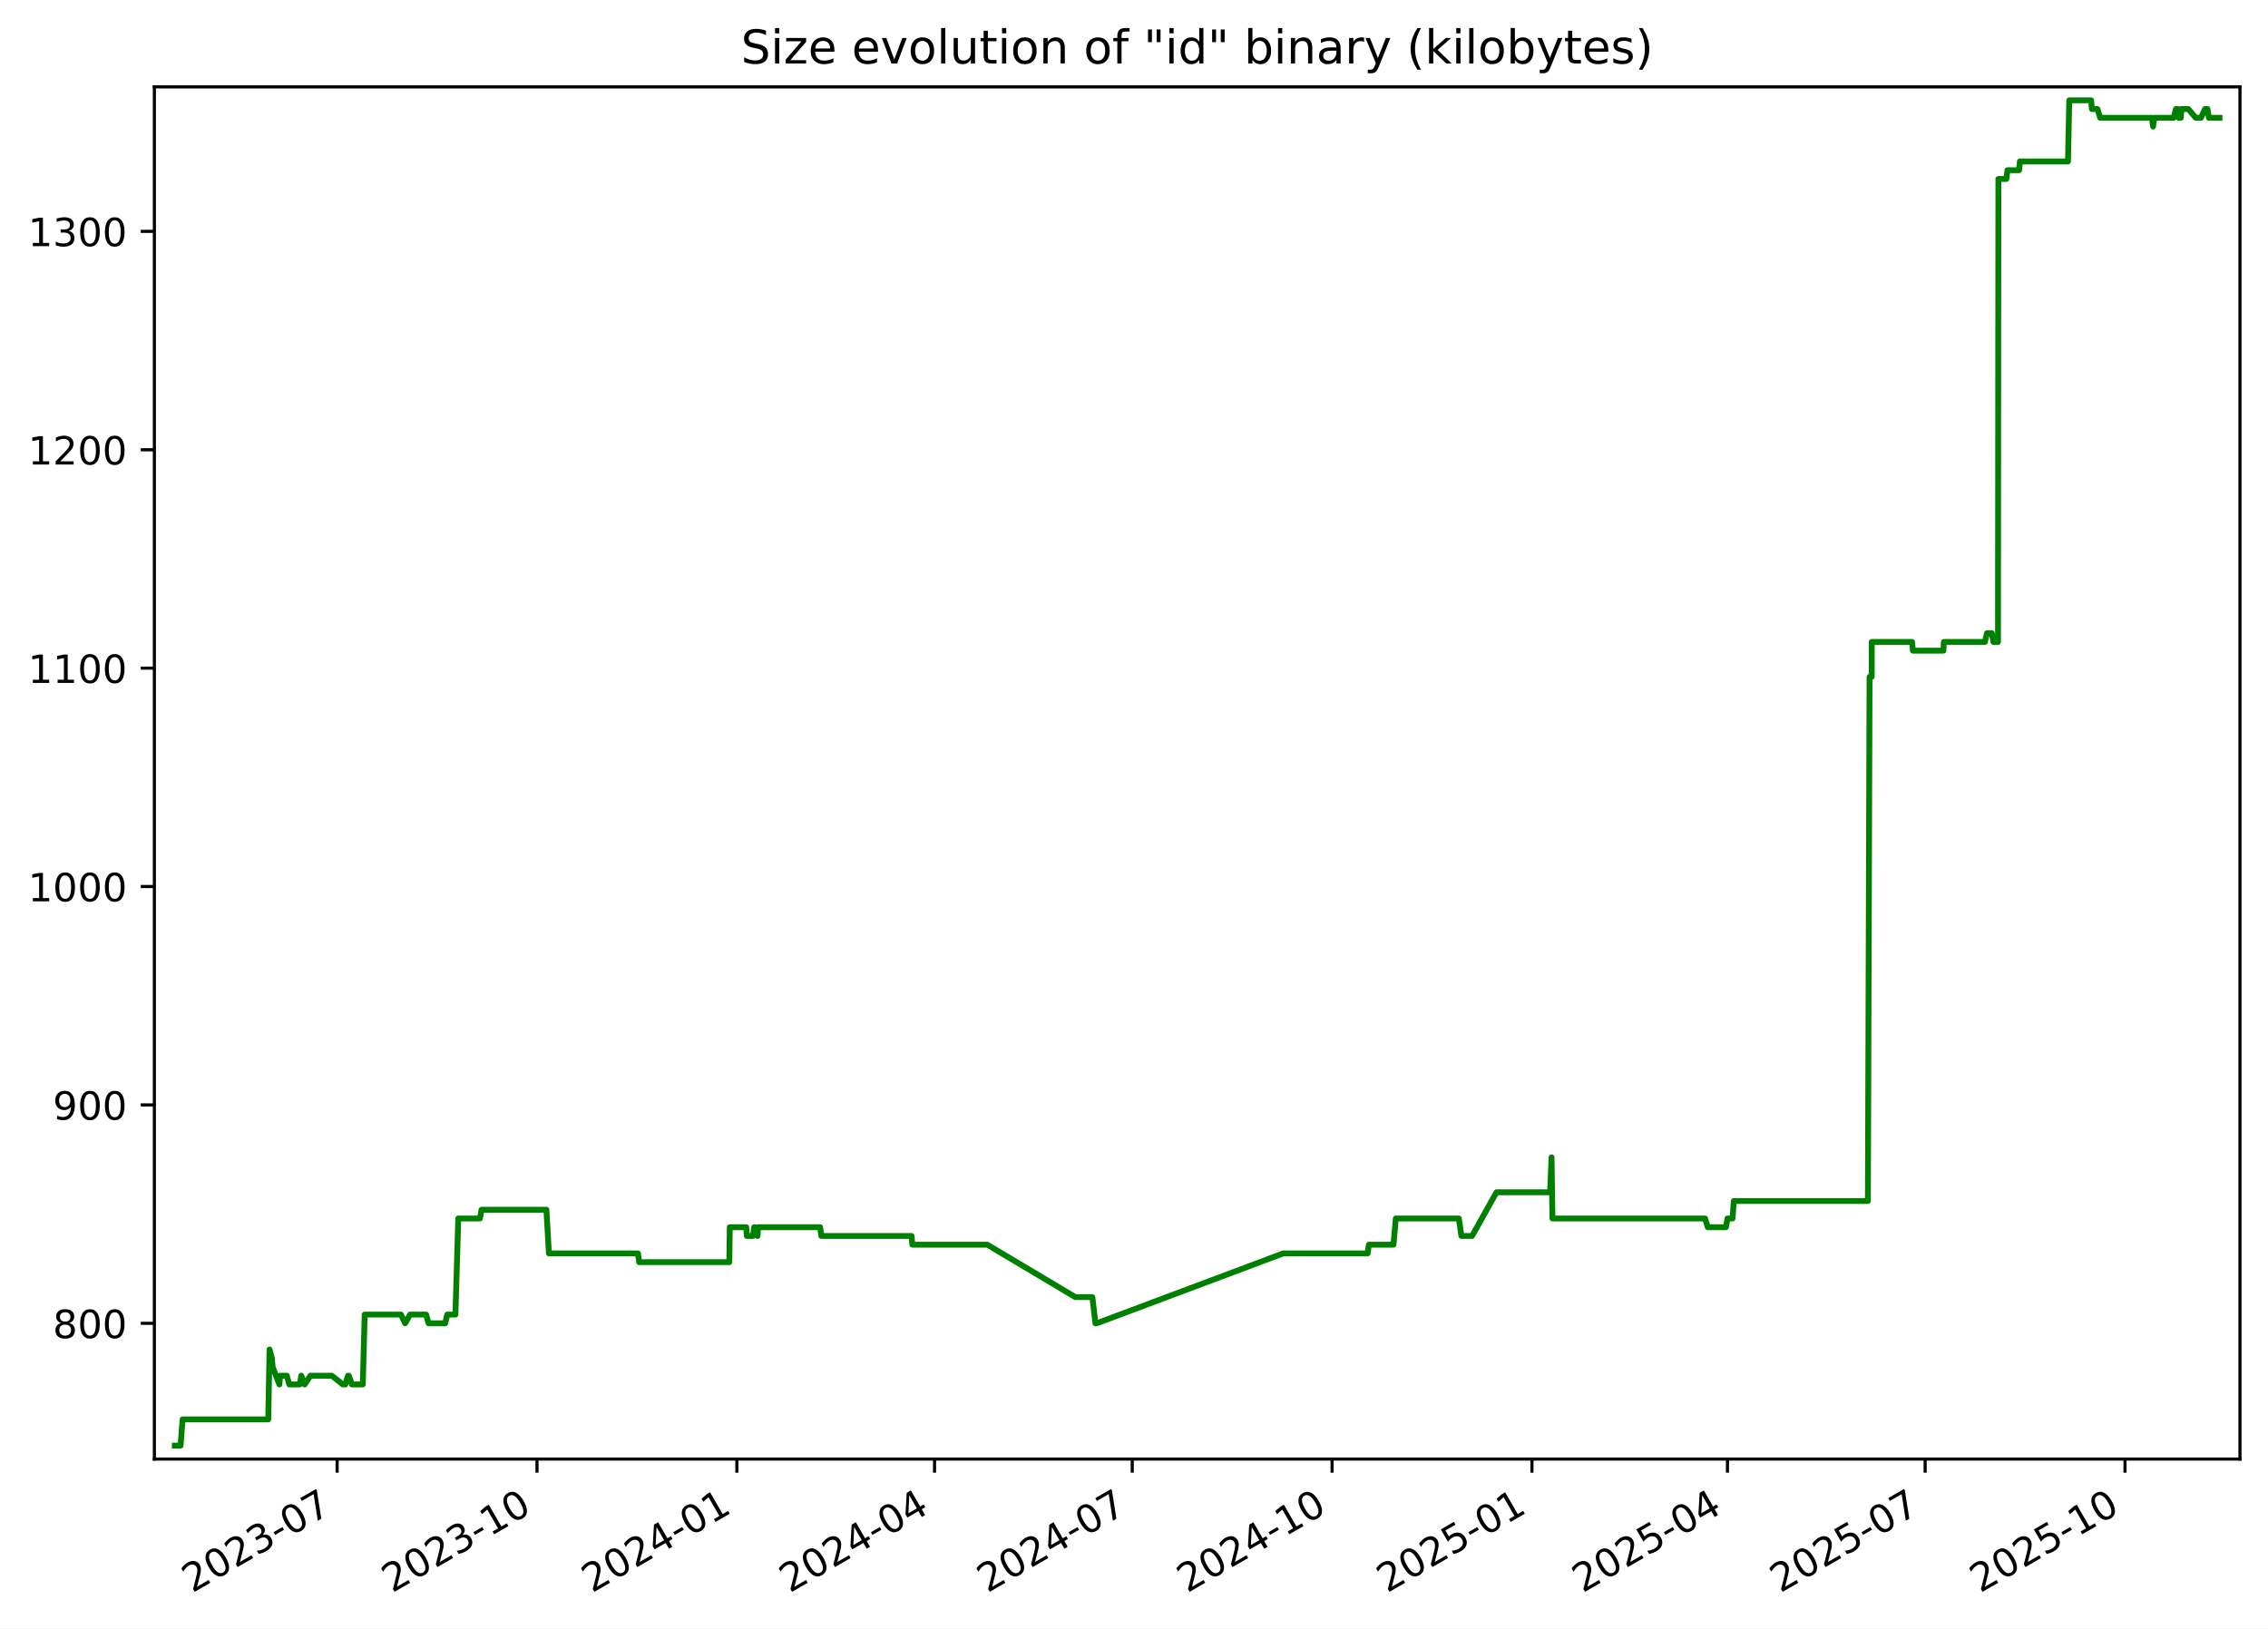
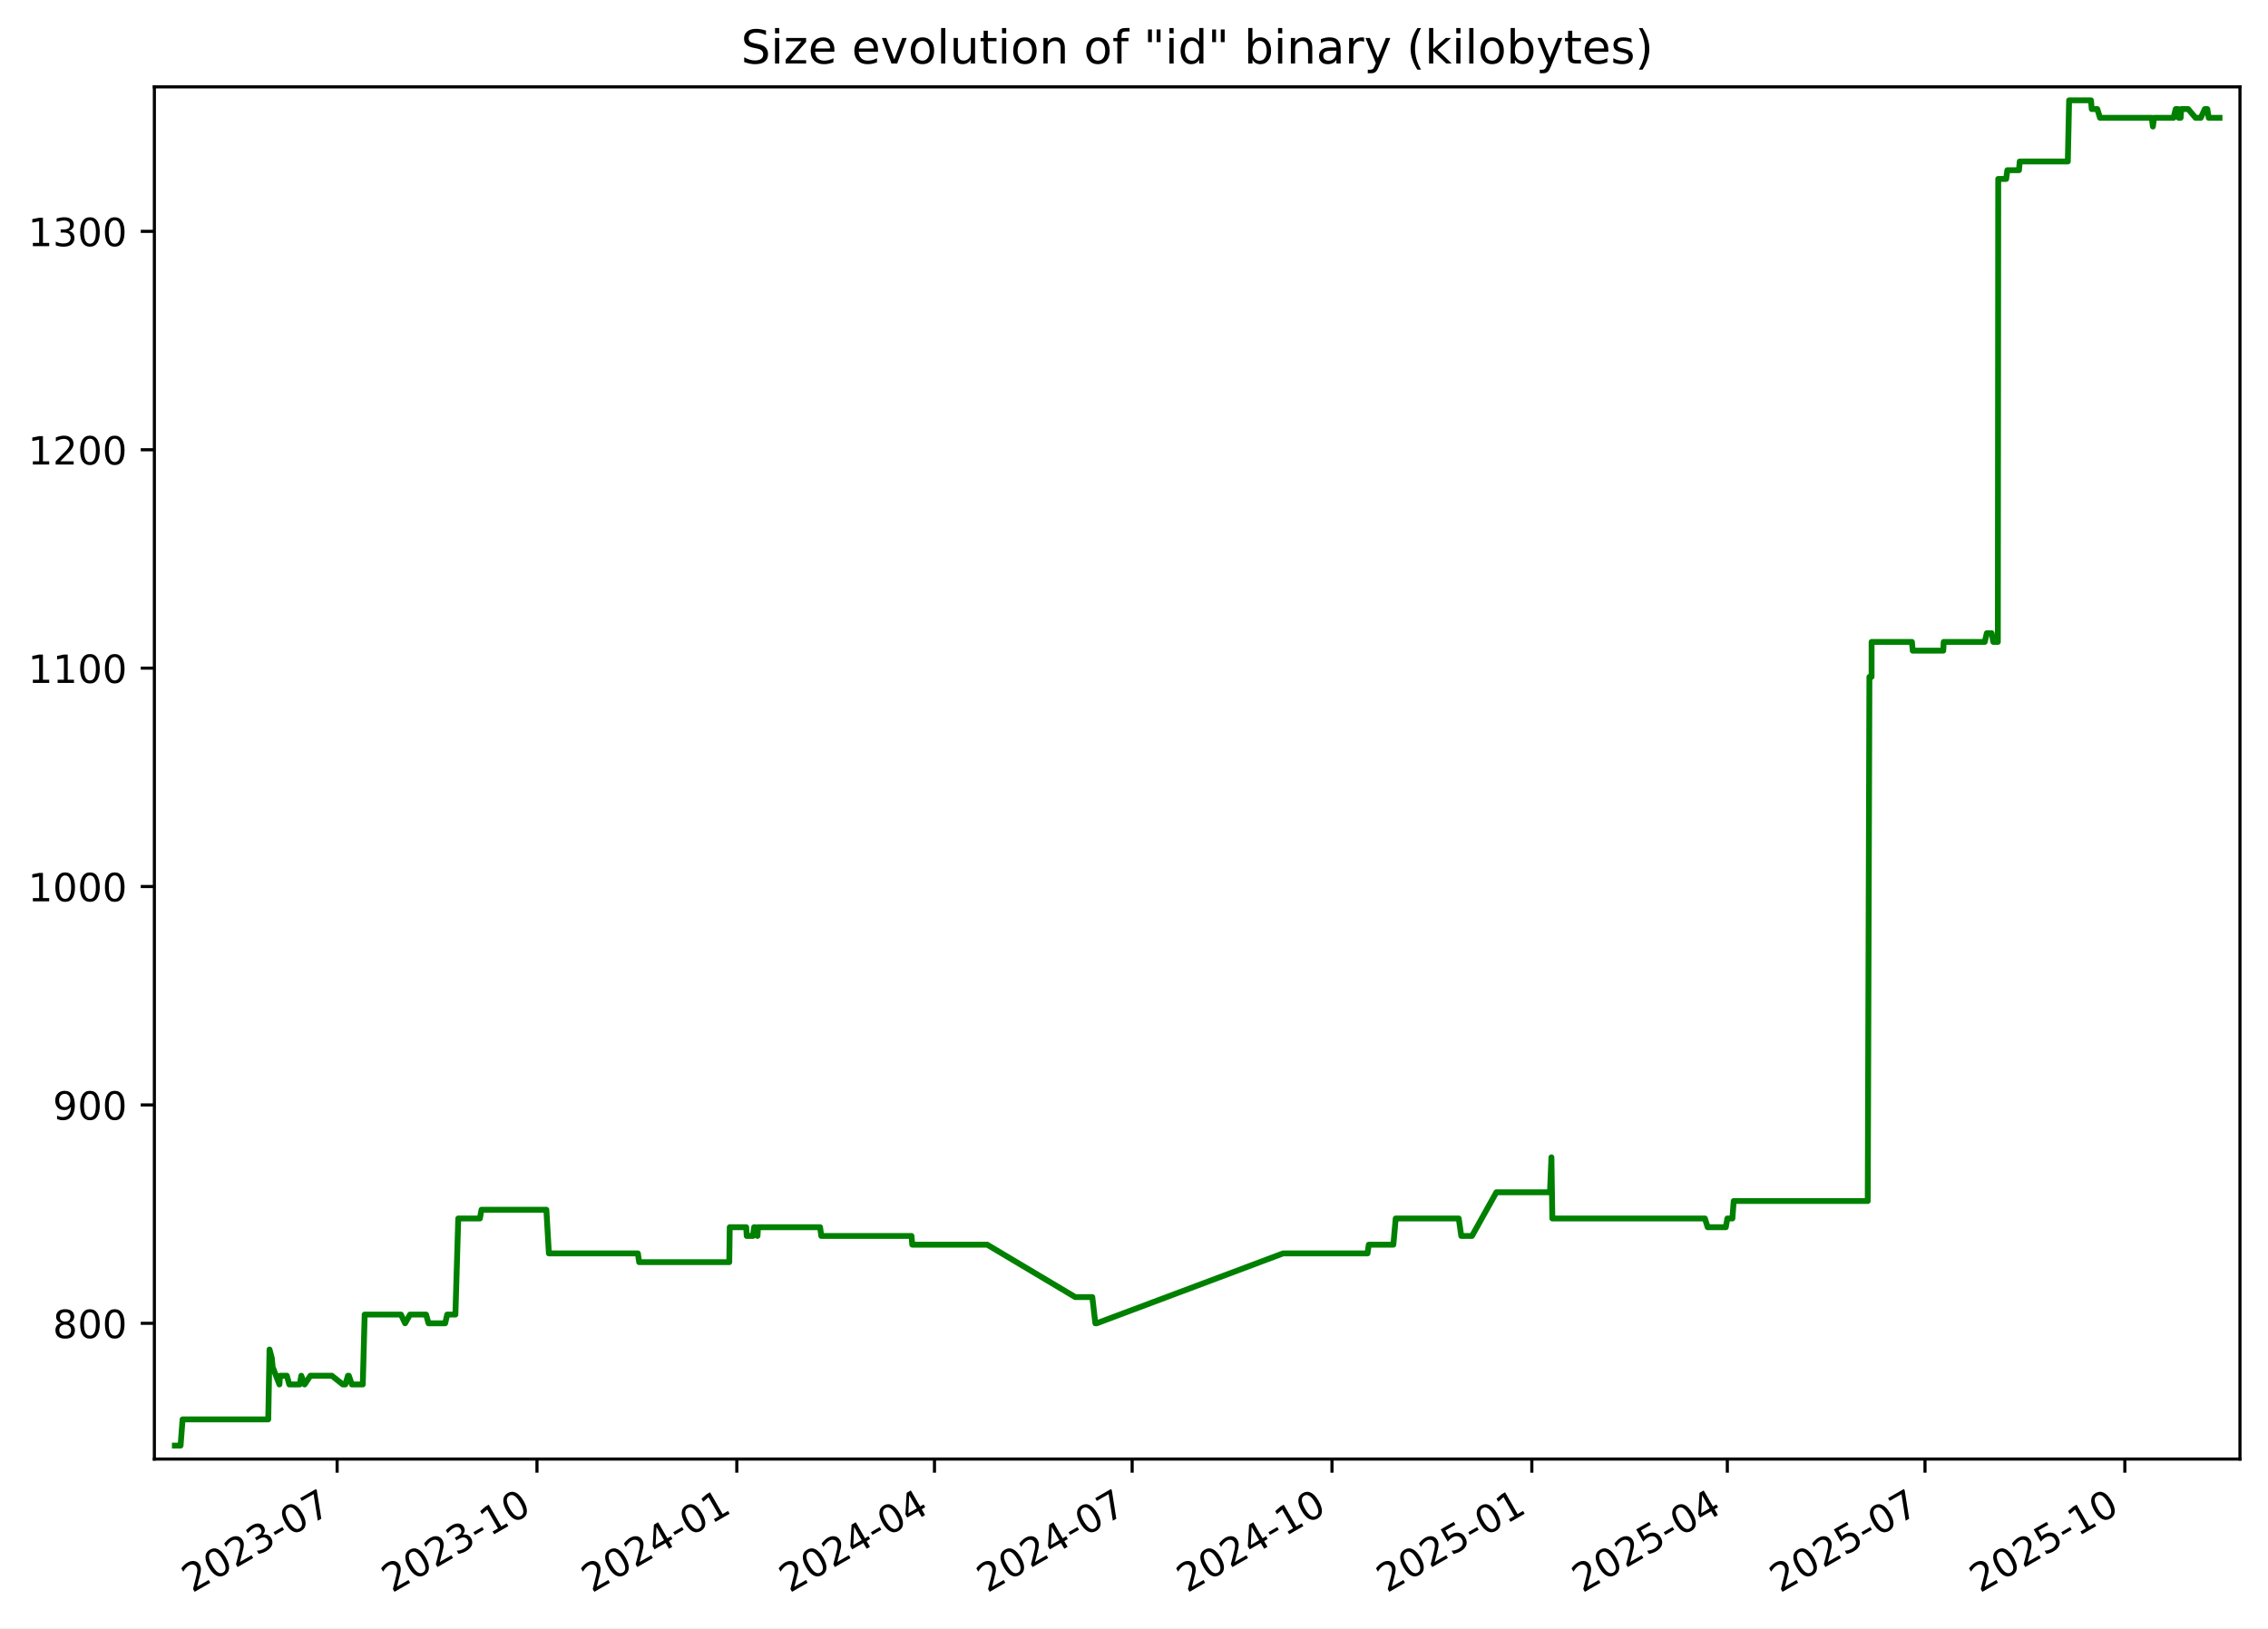
<svg xmlns="http://www.w3.org/2000/svg" xmlns:xlink="http://www.w3.org/1999/xlink" width="582.53pt" height="418.303pt" viewBox="0 0 582.53 418.303" version="1.1">
  <defs>
    <style type="text/css">*{stroke-linejoin: round; stroke-linecap: butt}</style>
  </defs>
  <g id="figure_1">
    <g id="patch_1">
      <path d="M -0 418.303  L 582.53 418.303  L 582.53 0  L -0 0  z " style="fill: #ffffff" />
    </g>
    <g id="axes_1">
      <g id="patch_2">
        <path d="M 39.65 374.83  L 575.33 374.83  L 575.33 22.318  L 39.65 22.318  z " style="fill: #ffffff" />
      </g>
      <g id="matplotlib.axis_1">
        <g id="xtick_1">
          <g id="line2d_1">
            <defs>
-               <path id="mf186a5ca4c" d="M 0 0  L 0 3.5  " style="stroke: #000000; stroke-width: 0.8" />
+               <path id="m47774221d6" d="M 0 0  L 0 3.5  " style="stroke: #000000; stroke-width: 0.8" />
            </defs>
            <g>
-               <use xlink:href="#mf186a5ca4c" x="86.593" y="374.83" style="stroke: #000000; stroke-width: 0.8" />
+               <use xlink:href="#m47774221d6" x="86.59" y="374.83" style="stroke: #000000; stroke-width: 0.8" />
            </g>
          </g>
          <g id="text_1">
-             <g transform="translate(49.36863 409.302) rotate(-30) scale(0.1 -0.1)">
+             <g transform="translate(49.36508 409.302) rotate(-30) scale(0.1 -0.1)">
              <defs>
                <path id="DejaVuSans-32" d="M 1228 531  L 3431 531  L 3431 0  L 469 0  L 469 531  Q 828 903 1448 1529  Q 2069 2156 2228 2338  Q 2531 2678 2651 2914  Q 2772 3150 2772 3378  Q 2772 3750 2511 3984  Q 2250 4219 1831 4219  Q 1534 4219 1204 4116  Q 875 4013 500 3803  L 500 4441  Q 881 4594 1212 4672  Q 1544 4750 1819 4750  Q 2544 4750 2975 4387  Q 3406 4025 3406 3419  Q 3406 3131 3298 2873  Q 3191 2616 2906 2266  Q 2828 2175 2409 1742  Q 1991 1309 1228 531  z " transform="scale(0.015625)" />
                <path id="DejaVuSans-30" d="M 2034 4250  Q 1547 4250 1301 3770  Q 1056 3291 1056 2328  Q 1056 1369 1301 889  Q 1547 409 2034 409  Q 2525 409 2770 889  Q 3016 1369 3016 2328  Q 3016 3291 2770 3770  Q 2525 4250 2034 4250  z M 2034 4750  Q 2819 4750 3233 4129  Q 3647 3509 3647 2328  Q 3647 1150 3233 529  Q 2819 -91 2034 -91  Q 1250 -91 836 529  Q 422 1150 422 2328  Q 422 3509 836 4129  Q 1250 4750 2034 4750  z " transform="scale(0.015625)" />
                <path id="DejaVuSans-33" d="M 2597 2516  Q 3050 2419 3304 2112  Q 3559 1806 3559 1356  Q 3559 666 3084 287  Q 2609 -91 1734 -91  Q 1441 -91 1130 -33  Q 819 25 488 141  L 488 750  Q 750 597 1062 519  Q 1375 441 1716 441  Q 2309 441 2620 675  Q 2931 909 2931 1356  Q 2931 1769 2642 2001  Q 2353 2234 1838 2234  L 1294 2234  L 1294 2753  L 1863 2753  Q 2328 2753 2575 2939  Q 2822 3125 2822 3475  Q 2822 3834 2567 4026  Q 2313 4219 1838 4219  Q 1578 4219 1281 4162  Q 984 4106 628 3988  L 628 4550  Q 988 4650 1302 4700  Q 1616 4750 1894 4750  Q 2613 4750 3031 4423  Q 3450 4097 3450 3541  Q 3450 3153 3228 2886  Q 3006 2619 2597 2516  z " transform="scale(0.015625)" />
                <path id="DejaVuSans-2d" d="M 313 2009  L 1997 2009  L 1997 1497  L 313 1497  L 313 2009  z " transform="scale(0.015625)" />
                <path id="DejaVuSans-37" d="M 525 4666  L 3525 4666  L 3525 4397  L 1831 0  L 1172 0  L 2766 4134  L 525 4134  L 525 4666  z " transform="scale(0.015625)" />
              </defs>
              <use xlink:href="#DejaVuSans-32" />
              <use xlink:href="#DejaVuSans-30" x="63.623" />
              <use xlink:href="#DejaVuSans-32" x="127.246" />
              <use xlink:href="#DejaVuSans-33" x="190.869" />
              <use xlink:href="#DejaVuSans-2d" x="254.492" />
              <use xlink:href="#DejaVuSans-30" x="290.576" />
              <use xlink:href="#DejaVuSans-37" x="354.199" />
            </g>
          </g>
        </g>
        <g id="xtick_2">
          <g id="line2d_2">
            <g>
-               <use xlink:href="#mf186a5ca4c" x="137.927" y="374.83" style="stroke: #000000; stroke-width: 0.8" />
+               <use xlink:href="#m47774221d6" x="137.919" y="374.83" style="stroke: #000000; stroke-width: 0.8" />
            </g>
          </g>
          <g id="text_2">
-             <g transform="translate(100.7017 409.302) rotate(-30) scale(0.1 -0.1)">
+             <g transform="translate(100.6938 409.302) rotate(-30) scale(0.1 -0.1)">
              <defs>
                <path id="DejaVuSans-31" d="M 794 531  L 1825 531  L 1825 4091  L 703 3866  L 703 4441  L 1819 4666  L 2450 4666  L 2450 531  L 3481 531  L 3481 0  L 794 0  L 794 531  z " transform="scale(0.015625)" />
              </defs>
              <use xlink:href="#DejaVuSans-32" />
              <use xlink:href="#DejaVuSans-30" x="63.623" />
              <use xlink:href="#DejaVuSans-32" x="127.246" />
              <use xlink:href="#DejaVuSans-33" x="190.869" />
              <use xlink:href="#DejaVuSans-2d" x="254.492" />
              <use xlink:href="#DejaVuSans-31" x="290.576" />
              <use xlink:href="#DejaVuSans-30" x="354.199" />
            </g>
          </g>
        </g>
        <g id="xtick_3">
          <g id="line2d_3">
            <g>
-               <use xlink:href="#mf186a5ca4c" x="189.26" y="374.83" style="stroke: #000000; stroke-width: 0.8" />
+               <use xlink:href="#m47774221d6" x="189.247" y="374.83" style="stroke: #000000; stroke-width: 0.8" />
            </g>
          </g>
          <g id="text_3">
-             <g transform="translate(152.0347 409.302) rotate(-30) scale(0.1 -0.1)">
+             <g transform="translate(152.0224 409.302) rotate(-30) scale(0.1 -0.1)">
              <defs>
                <path id="DejaVuSans-34" d="M 2419 4116  L 825 1625  L 2419 1625  L 2419 4116  z M 2253 4666  L 3047 4666  L 3047 1625  L 3713 1625  L 3713 1100  L 3047 1100  L 3047 0  L 2419 0  L 2419 1100  L 313 1100  L 313 1709  L 2253 4666  z " transform="scale(0.015625)" />
              </defs>
              <use xlink:href="#DejaVuSans-32" />
              <use xlink:href="#DejaVuSans-30" x="63.623" />
              <use xlink:href="#DejaVuSans-32" x="127.246" />
              <use xlink:href="#DejaVuSans-34" x="190.869" />
              <use xlink:href="#DejaVuSans-2d" x="254.492" />
              <use xlink:href="#DejaVuSans-30" x="290.576" />
              <use xlink:href="#DejaVuSans-31" x="354.199" />
            </g>
          </g>
        </g>
        <g id="xtick_4">
          <g id="line2d_4">
            <g>
-               <use xlink:href="#mf186a5ca4c" x="240.035" y="374.83" style="stroke: #000000; stroke-width: 0.8" />
+               <use xlink:href="#m47774221d6" x="240.018" y="374.83" style="stroke: #000000; stroke-width: 0.8" />
            </g>
          </g>
          <g id="text_4">
-             <g transform="translate(202.8098 409.302) rotate(-30) scale(0.1 -0.1)">
+             <g transform="translate(202.7932 409.302) rotate(-30) scale(0.1 -0.1)">
              <use xlink:href="#DejaVuSans-32" />
              <use xlink:href="#DejaVuSans-30" x="63.623" />
              <use xlink:href="#DejaVuSans-32" x="127.246" />
              <use xlink:href="#DejaVuSans-34" x="190.869" />
              <use xlink:href="#DejaVuSans-2d" x="254.492" />
              <use xlink:href="#DejaVuSans-30" x="290.576" />
              <use xlink:href="#DejaVuSans-34" x="354.199" />
            </g>
          </g>
        </g>
        <g id="xtick_5">
          <g id="line2d_5">
            <g>
-               <use xlink:href="#mf186a5ca4c" x="290.81" y="374.83" style="stroke: #000000; stroke-width: 0.8" />
+               <use xlink:href="#m47774221d6" x="290.789" y="374.83" style="stroke: #000000; stroke-width: 0.8" />
            </g>
          </g>
          <g id="text_5">
-             <g transform="translate(253.5849 409.302) rotate(-30) scale(0.1 -0.1)">
+             <g transform="translate(253.564 409.302) rotate(-30) scale(0.1 -0.1)">
              <use xlink:href="#DejaVuSans-32" />
              <use xlink:href="#DejaVuSans-30" x="63.623" />
              <use xlink:href="#DejaVuSans-32" x="127.246" />
              <use xlink:href="#DejaVuSans-34" x="190.869" />
              <use xlink:href="#DejaVuSans-2d" x="254.492" />
              <use xlink:href="#DejaVuSans-30" x="290.576" />
              <use xlink:href="#DejaVuSans-37" x="354.199" />
            </g>
          </g>
        </g>
        <g id="xtick_6">
          <g id="line2d_6">
            <g>
-               <use xlink:href="#mf186a5ca4c" x="342.143" y="374.83" style="stroke: #000000; stroke-width: 0.8" />
+               <use xlink:href="#m47774221d6" x="342.117" y="374.83" style="stroke: #000000; stroke-width: 0.8" />
            </g>
          </g>
          <g id="text_6">
-             <g transform="translate(304.918 409.302) rotate(-30) scale(0.1 -0.1)">
+             <g transform="translate(304.8926 409.302) rotate(-30) scale(0.1 -0.1)">
              <use xlink:href="#DejaVuSans-32" />
              <use xlink:href="#DejaVuSans-30" x="63.623" />
              <use xlink:href="#DejaVuSans-32" x="127.246" />
              <use xlink:href="#DejaVuSans-34" x="190.869" />
              <use xlink:href="#DejaVuSans-2d" x="254.492" />
              <use xlink:href="#DejaVuSans-31" x="290.576" />
              <use xlink:href="#DejaVuSans-30" x="354.199" />
            </g>
          </g>
        </g>
        <g id="xtick_7">
          <g id="line2d_7">
            <g>
-               <use xlink:href="#mf186a5ca4c" x="393.476" y="374.83" style="stroke: #000000; stroke-width: 0.8" />
+               <use xlink:href="#m47774221d6" x="393.446" y="374.83" style="stroke: #000000; stroke-width: 0.8" />
            </g>
          </g>
          <g id="text_7">
-             <g transform="translate(356.251 409.302) rotate(-30) scale(0.1 -0.1)">
+             <g transform="translate(356.2213 409.302) rotate(-30) scale(0.1 -0.1)">
              <defs>
                <path id="DejaVuSans-35" d="M 691 4666  L 3169 4666  L 3169 4134  L 1269 4134  L 1269 2991  Q 1406 3038 1543 3061  Q 1681 3084 1819 3084  Q 2600 3084 3056 2656  Q 3513 2228 3513 1497  Q 3513 744 3044 326  Q 2575 -91 1722 -91  Q 1428 -91 1123 -41  Q 819 9 494 109  L 494 744  Q 775 591 1075 516  Q 1375 441 1709 441  Q 2250 441 2565 725  Q 2881 1009 2881 1497  Q 2881 1984 2565 2268  Q 2250 2553 1709 2553  Q 1456 2553 1204 2497  Q 953 2441 691 2322  L 691 4666  z " transform="scale(0.015625)" />
              </defs>
              <use xlink:href="#DejaVuSans-32" />
              <use xlink:href="#DejaVuSans-30" x="63.623" />
              <use xlink:href="#DejaVuSans-32" x="127.246" />
              <use xlink:href="#DejaVuSans-35" x="190.869" />
              <use xlink:href="#DejaVuSans-2d" x="254.492" />
              <use xlink:href="#DejaVuSans-30" x="290.576" />
              <use xlink:href="#DejaVuSans-31" x="354.199" />
            </g>
          </g>
        </g>
        <g id="xtick_8">
          <g id="line2d_8">
            <g>
-               <use xlink:href="#mf186a5ca4c" x="443.693" y="374.83" style="stroke: #000000; stroke-width: 0.8" />
+               <use xlink:href="#m47774221d6" x="443.659" y="374.83" style="stroke: #000000; stroke-width: 0.8" />
            </g>
          </g>
          <g id="text_8">
-             <g transform="translate(406.4681 409.302) rotate(-30) scale(0.1 -0.1)">
+             <g transform="translate(406.4341 409.302) rotate(-30) scale(0.1 -0.1)">
              <use xlink:href="#DejaVuSans-32" />
              <use xlink:href="#DejaVuSans-30" x="63.623" />
              <use xlink:href="#DejaVuSans-32" x="127.246" />
              <use xlink:href="#DejaVuSans-35" x="190.869" />
              <use xlink:href="#DejaVuSans-2d" x="254.492" />
              <use xlink:href="#DejaVuSans-30" x="290.576" />
              <use xlink:href="#DejaVuSans-34" x="354.199" />
            </g>
          </g>
        </g>
        <g id="xtick_9">
          <g id="line2d_9">
            <g>
-               <use xlink:href="#mf186a5ca4c" x="494.468" y="374.83" style="stroke: #000000; stroke-width: 0.8" />
+               <use xlink:href="#m47774221d6" x="494.43" y="374.83" style="stroke: #000000; stroke-width: 0.8" />
            </g>
          </g>
          <g id="text_9">
-             <g transform="translate(457.2432 409.302) rotate(-30) scale(0.1 -0.1)">
+             <g transform="translate(457.2049 409.302) rotate(-30) scale(0.1 -0.1)">
              <use xlink:href="#DejaVuSans-32" />
              <use xlink:href="#DejaVuSans-30" x="63.623" />
              <use xlink:href="#DejaVuSans-32" x="127.246" />
              <use xlink:href="#DejaVuSans-35" x="190.869" />
              <use xlink:href="#DejaVuSans-2d" x="254.492" />
              <use xlink:href="#DejaVuSans-30" x="290.576" />
              <use xlink:href="#DejaVuSans-37" x="354.199" />
            </g>
          </g>
        </g>
        <g id="xtick_10">
          <g id="line2d_10">
            <g>
-               <use xlink:href="#mf186a5ca4c" x="545.801" y="374.83" style="stroke: #000000; stroke-width: 0.8" />
+               <use xlink:href="#m47774221d6" x="545.758" y="374.83" style="stroke: #000000; stroke-width: 0.8" />
            </g>
          </g>
          <g id="text_10">
-             <g transform="translate(508.5763 409.302) rotate(-30) scale(0.1 -0.1)">
+             <g transform="translate(508.5336 409.302) rotate(-30) scale(0.1 -0.1)">
              <use xlink:href="#DejaVuSans-32" />
              <use xlink:href="#DejaVuSans-30" x="63.623" />
              <use xlink:href="#DejaVuSans-32" x="127.246" />
              <use xlink:href="#DejaVuSans-35" x="190.869" />
              <use xlink:href="#DejaVuSans-2d" x="254.492" />
              <use xlink:href="#DejaVuSans-31" x="290.576" />
              <use xlink:href="#DejaVuSans-30" x="354.199" />
            </g>
          </g>
        </g>
      </g>
      <g id="matplotlib.axis_2">
        <g id="ytick_1">
          <g id="line2d_11">
            <defs>
-               <path id="mb1ecc3598a" d="M 0 0  L -3.5 0  " style="stroke: #000000; stroke-width: 0.8" />
+               <path id="m3bccbdf9b1" d="M 0 0  L -3.5 0  " style="stroke: #000000; stroke-width: 0.8" />
            </defs>
            <g>
-               <use xlink:href="#mb1ecc3598a" x="39.65" y="339.956" style="stroke: #000000; stroke-width: 0.8" />
+               <use xlink:href="#m3bccbdf9b1" x="39.65" y="339.956" style="stroke: #000000; stroke-width: 0.8" />
            </g>
          </g>
          <g id="text_11">
            <g transform="translate(13.5625 343.7552) scale(0.1 -0.1)">
              <defs>
                <path id="DejaVuSans-38" d="M 2034 2216  Q 1584 2216 1326 1975  Q 1069 1734 1069 1313  Q 1069 891 1326 650  Q 1584 409 2034 409  Q 2484 409 2743 651  Q 3003 894 3003 1313  Q 3003 1734 2745 1975  Q 2488 2216 2034 2216  z M 1403 2484  Q 997 2584 770 2862  Q 544 3141 544 3541  Q 544 4100 942 4425  Q 1341 4750 2034 4750  Q 2731 4750 3128 4425  Q 3525 4100 3525 3541  Q 3525 3141 3298 2862  Q 3072 2584 2669 2484  Q 3125 2378 3379 2068  Q 3634 1759 3634 1313  Q 3634 634 3220 271  Q 2806 -91 2034 -91  Q 1263 -91 848 271  Q 434 634 434 1313  Q 434 1759 690 2068  Q 947 2378 1403 2484  z M 1172 3481  Q 1172 3119 1398 2916  Q 1625 2713 2034 2713  Q 2441 2713 2670 2916  Q 2900 3119 2900 3481  Q 2900 3844 2670 4047  Q 2441 4250 2034 4250  Q 1625 4250 1398 4047  Q 1172 3844 1172 3481  z " transform="scale(0.015625)" />
              </defs>
              <use xlink:href="#DejaVuSans-38" />
              <use xlink:href="#DejaVuSans-30" x="63.623" />
              <use xlink:href="#DejaVuSans-30" x="127.246" />
            </g>
          </g>
        </g>
        <g id="ytick_2">
          <g id="line2d_12">
            <g>
-               <use xlink:href="#mb1ecc3598a" x="39.65" y="283.852" style="stroke: #000000; stroke-width: 0.8" />
+               <use xlink:href="#m3bccbdf9b1" x="39.65" y="283.852" style="stroke: #000000; stroke-width: 0.8" />
            </g>
          </g>
          <g id="text_12">
            <g transform="translate(13.5625 287.6513) scale(0.1 -0.1)">
              <defs>
                <path id="DejaVuSans-39" d="M 703 97  L 703 672  Q 941 559 1184 500  Q 1428 441 1663 441  Q 2288 441 2617 861  Q 2947 1281 2994 2138  Q 2813 1869 2534 1725  Q 2256 1581 1919 1581  Q 1219 1581 811 2004  Q 403 2428 403 3163  Q 403 3881 828 4315  Q 1253 4750 1959 4750  Q 2769 4750 3195 4129  Q 3622 3509 3622 2328  Q 3622 1225 3098 567  Q 2575 -91 1691 -91  Q 1453 -91 1209 -44  Q 966 3 703 97  z M 1959 2075  Q 2384 2075 2632 2365  Q 2881 2656 2881 3163  Q 2881 3666 2632 3958  Q 2384 4250 1959 4250  Q 1534 4250 1286 3958  Q 1038 3666 1038 3163  Q 1038 2656 1286 2365  Q 1534 2075 1959 2075  z " transform="scale(0.015625)" />
              </defs>
              <use xlink:href="#DejaVuSans-39" />
              <use xlink:href="#DejaVuSans-30" x="63.623" />
              <use xlink:href="#DejaVuSans-30" x="127.246" />
            </g>
          </g>
        </g>
        <g id="ytick_3">
          <g id="line2d_13">
            <g>
-               <use xlink:href="#mb1ecc3598a" x="39.65" y="227.748" style="stroke: #000000; stroke-width: 0.8" />
+               <use xlink:href="#m3bccbdf9b1" x="39.65" y="227.748" style="stroke: #000000; stroke-width: 0.8" />
            </g>
          </g>
          <g id="text_13">
            <g transform="translate(7.2 231.5474) scale(0.1 -0.1)">
              <use xlink:href="#DejaVuSans-31" />
              <use xlink:href="#DejaVuSans-30" x="63.623" />
              <use xlink:href="#DejaVuSans-30" x="127.246" />
              <use xlink:href="#DejaVuSans-30" x="190.869" />
            </g>
          </g>
        </g>
        <g id="ytick_4">
          <g id="line2d_14">
            <g>
-               <use xlink:href="#mb1ecc3598a" x="39.65" y="171.644" style="stroke: #000000; stroke-width: 0.8" />
+               <use xlink:href="#m3bccbdf9b1" x="39.65" y="171.644" style="stroke: #000000; stroke-width: 0.8" />
            </g>
          </g>
          <g id="text_14">
            <g transform="translate(7.2 175.4435) scale(0.1 -0.1)">
              <use xlink:href="#DejaVuSans-31" />
              <use xlink:href="#DejaVuSans-31" x="63.623" />
              <use xlink:href="#DejaVuSans-30" x="127.246" />
              <use xlink:href="#DejaVuSans-30" x="190.869" />
            </g>
          </g>
        </g>
        <g id="ytick_5">
          <g id="line2d_15">
            <g>
-               <use xlink:href="#mb1ecc3598a" x="39.65" y="115.54" style="stroke: #000000; stroke-width: 0.8" />
+               <use xlink:href="#m3bccbdf9b1" x="39.65" y="115.54" style="stroke: #000000; stroke-width: 0.8" />
            </g>
          </g>
          <g id="text_15">
            <g transform="translate(7.2 119.3396) scale(0.1 -0.1)">
              <use xlink:href="#DejaVuSans-31" />
              <use xlink:href="#DejaVuSans-32" x="63.623" />
              <use xlink:href="#DejaVuSans-30" x="127.246" />
              <use xlink:href="#DejaVuSans-30" x="190.869" />
            </g>
          </g>
        </g>
        <g id="ytick_6">
          <g id="line2d_16">
            <g>
-               <use xlink:href="#mb1ecc3598a" x="39.65" y="59.436" style="stroke: #000000; stroke-width: 0.8" />
+               <use xlink:href="#m3bccbdf9b1" x="39.65" y="59.436" style="stroke: #000000; stroke-width: 0.8" />
            </g>
          </g>
          <g id="text_16">
            <g transform="translate(7.2 63.23568) scale(0.1 -0.1)">
              <use xlink:href="#DejaVuSans-31" />
              <use xlink:href="#DejaVuSans-33" x="63.623" />
              <use xlink:href="#DejaVuSans-30" x="127.246" />
              <use xlink:href="#DejaVuSans-30" x="190.869" />
            </g>
          </g>
        </g>
      </g>
      <g id="line2d_17">
-         <path d="M 44.902 371.374  L 46.379 371.374  L 46.895 364.642  L 68.902 364.642  L 69.229 346.688  L 69.828 348.933  L 70.026 351.177  L 71.765 355.665  L 71.936 353.421  L 73.674 353.421  L 74.306 355.665  L 76.987 355.665  L 77.389 353.421  L 78.248 355.665  L 79.726 353.421  L 85.228 353.421  L 88.056 355.665  L 88.703 355.665  L 89.374 353.421  L 89.593 353.421  L 90.39 355.665  L 93.183 355.665  L 93.669 337.712  L 102.986 337.712  L 104.056 339.956  L 105.321 337.712  L 109.442 337.712  L 110.073 339.956  L 114.347 339.956  L 114.869 337.712  L 116.974 337.712  L 117.709 313.026  L 123.269 313.026  L 123.679 310.782  L 140.343 310.782  L 140.99 322.003  L 163.855 322.003  L 164.174 324.247  L 187.323 324.247  L 187.444 315.27  L 191.671 315.27  L 191.808 317.514  L 193.406 317.514  L 193.707 315.27  L 193.99 315.27  L 194.571 317.514  L 194.713 315.27  L 210.649 315.27  L 210.963 317.514  L 234.131 317.514  L 234.329 319.759  L 253.583 319.759  L 276.197 333.223  L 280.574 333.223  L 281.36 339.956  L 281.7 339.956  L 329.58 322.003  L 351.269 322.003  L 351.594 319.759  L 357.91 319.759  L 358.513 313.026  L 374.701 313.026  L 375.356 317.514  L 378.103 317.514  L 384.371 306.294  L 398.138 306.294  L 398.51 297.317  L 398.744 313.026  L 437.936 313.026  L 438.642 315.27  L 443.3 315.27  L 443.702 313.026  L 444.998 313.026  L 445.327 308.538  L 479.766 308.538  L 480.19 173.888  L 480.747 173.888  L 480.753 164.912  L 491.105 164.912  L 491.321 167.156  L 499.161 167.156  L 499.273 164.912  L 509.82 164.912  L 510.347 162.668  L 511.59 162.668  L 512.022 164.912  L 513.181 164.912  L 513.28 45.972  L 515.323 45.972  L 515.618 43.727  L 518.611 43.727  L 518.802 41.483  L 531.156 41.483  L 531.487 25.774  L 537.11 25.774  L 537.294 28.018  L 538.728 28.018  L 539.421 30.262  L 552.719 30.262  L 553.009 32.507  L 553.305 30.262  L 558.313 30.262  L 558.867 28.018  L 559.469 28.018  L 559.627 30.262  L 560.14 30.262  L 560.275 28.018  L 562.071 28.018  L 563.966 30.262  L 565.31 30.262  L 566.347 28.018  L 566.99 28.018  L 567.34 30.262  L 570.078 30.262  L 570.078 30.262  " clip-path="url(#pb5f469bcc0)" style="fill: none; stroke: #008000; stroke-width: 1.5; stroke-linecap: square" />
+         <path d="M 44.902 371.374  L 46.379 371.374  L 46.895 364.642  L 68.9 364.642  L 69.226 346.688  L 69.826 348.933  L 70.024 351.177  L 71.763 355.665  L 71.934 353.421  L 73.672 353.421  L 74.304 355.665  L 76.984 355.665  L 77.386 353.421  L 78.245 355.665  L 79.723 353.421  L 85.224 353.421  L 88.052 355.665  L 88.699 355.665  L 89.37 353.421  L 89.589 353.421  L 90.386 355.665  L 93.179 355.665  L 93.665 337.712  L 102.981 337.712  L 104.051 339.956  L 105.316 337.712  L 109.436 337.712  L 110.068 339.956  L 114.341 339.956  L 114.863 337.712  L 116.968 337.712  L 117.702 313.026  L 123.262 313.026  L 123.672 310.782  L 140.335 310.782  L 140.981 322.003  L 163.844 322.003  L 164.164 324.247  L 187.311 324.247  L 187.432 315.27  L 191.659 315.27  L 191.795 317.514  L 193.394 317.514  L 193.694 315.27  L 193.977 315.27  L 194.559 317.514  L 194.7 315.27  L 210.635 315.27  L 210.949 317.514  L 234.115 317.514  L 234.313 319.759  L 253.565 319.759  L 276.178 333.223  L 280.554 333.223  L 281.34 339.956  L 281.68 339.956  L 329.556 322.003  L 351.243 322.003  L 351.568 319.759  L 357.883 319.759  L 358.487 313.026  L 374.673 313.026  L 375.328 317.514  L 378.075 317.514  L 384.342 306.294  L 398.108 306.294  L 398.48 297.317  L 398.714 313.026  L 437.903 313.026  L 438.608 315.27  L 443.266 315.27  L 443.668 313.026  L 444.964 313.026  L 445.292 308.538  L 479.729 308.538  L 480.152 173.888  L 480.71 173.888  L 480.716 164.912  L 491.067 164.912  L 491.283 167.156  L 499.123 167.156  L 499.234 164.912  L 509.78 164.912  L 510.307 162.668  L 511.55 162.668  L 511.982 164.912  L 513.141 164.912  L 513.24 45.972  L 515.283 45.972  L 515.577 43.727  L 518.571 43.727  L 518.762 41.483  L 531.114 41.483  L 531.446 25.774  L 537.068 25.774  L 537.252 28.018  L 538.686 28.018  L 539.378 30.262  L 552.676 30.262  L 552.966 32.507  L 553.262 30.262  L 558.27 30.262  L 558.823 28.018  L 559.425 28.018  L 559.583 30.262  L 560.096 30.262  L 560.231 28.018  L 562.027 28.018  L 563.922 30.262  L 565.266 30.262  L 566.303 28.018  L 566.945 28.018  L 567.295 30.262  L 570.078 30.262  L 570.078 30.262  " clip-path="url(#pc15870c237)" style="fill: none; stroke: #008000; stroke-width: 1.5; stroke-linecap: square" />
      </g>
      <g id="patch_3">
        <path d="M 39.65 374.83  L 39.65 22.318  " style="fill: none; stroke: #000000; stroke-width: 0.8; stroke-linejoin: miter; stroke-linecap: square" />
      </g>
      <g id="patch_4">
        <path d="M 575.33 374.83  L 575.33 22.318  " style="fill: none; stroke: #000000; stroke-width: 0.8; stroke-linejoin: miter; stroke-linecap: square" />
      </g>
      <g id="patch_5">
        <path d="M 39.65 374.83  L 575.33 374.83  " style="fill: none; stroke: #000000; stroke-width: 0.8; stroke-linejoin: miter; stroke-linecap: square" />
      </g>
      <g id="patch_6">
        <path d="M 39.65 22.318  L 575.33 22.318  " style="fill: none; stroke: #000000; stroke-width: 0.8; stroke-linejoin: miter; stroke-linecap: square" />
      </g>
      <g id="text_17">
        <g transform="translate(190.3184 16.31812) scale(0.12 -0.12)">
          <defs>
            <path id="DejaVuSans-53" d="M 3425 4513  L 3425 3897  Q 3066 4069 2747 4153  Q 2428 4238 2131 4238  Q 1616 4238 1336 4038  Q 1056 3838 1056 3469  Q 1056 3159 1242 3001  Q 1428 2844 1947 2747  L 2328 2669  Q 3034 2534 3370 2195  Q 3706 1856 3706 1288  Q 3706 609 3251 259  Q 2797 -91 1919 -91  Q 1588 -91 1214 -16  Q 841 59 441 206  L 441 856  Q 825 641 1194 531  Q 1563 422 1919 422  Q 2459 422 2753 634  Q 3047 847 3047 1241  Q 3047 1584 2836 1778  Q 2625 1972 2144 2069  L 1759 2144  Q 1053 2284 737 2584  Q 422 2884 422 3419  Q 422 4038 858 4394  Q 1294 4750 2059 4750  Q 2388 4750 2728 4690  Q 3069 4631 3425 4513  z " transform="scale(0.015625)" />
            <path id="DejaVuSans-69" d="M 603 3500  L 1178 3500  L 1178 0  L 603 0  L 603 3500  z M 603 4863  L 1178 4863  L 1178 4134  L 603 4134  L 603 4863  z " transform="scale(0.015625)" />
            <path id="DejaVuSans-7a" d="M 353 3500  L 3084 3500  L 3084 2975  L 922 459  L 3084 459  L 3084 0  L 275 0  L 275 525  L 2438 3041  L 353 3041  L 353 3500  z " transform="scale(0.015625)" />
            <path id="DejaVuSans-65" d="M 3597 1894  L 3597 1613  L 953 1613  Q 991 1019 1311 708  Q 1631 397 2203 397  Q 2534 397 2845 478  Q 3156 559 3463 722  L 3463 178  Q 3153 47 2828 -22  Q 2503 -91 2169 -91  Q 1331 -91 842 396  Q 353 884 353 1716  Q 353 2575 817 3079  Q 1281 3584 2069 3584  Q 2775 3584 3186 3129  Q 3597 2675 3597 1894  z M 3022 2063  Q 3016 2534 2758 2815  Q 2500 3097 2075 3097  Q 1594 3097 1305 2825  Q 1016 2553 972 2059  L 3022 2063  z " transform="scale(0.015625)" />
            <path id="DejaVuSans-20" transform="scale(0.015625)" />
            <path id="DejaVuSans-76" d="M 191 3500  L 800 3500  L 1894 563  L 2988 3500  L 3597 3500  L 2284 0  L 1503 0  L 191 3500  z " transform="scale(0.015625)" />
            <path id="DejaVuSans-6f" d="M 1959 3097  Q 1497 3097 1228 2736  Q 959 2375 959 1747  Q 959 1119 1226 758  Q 1494 397 1959 397  Q 2419 397 2687 759  Q 2956 1122 2956 1747  Q 2956 2369 2687 2733  Q 2419 3097 1959 3097  z M 1959 3584  Q 2709 3584 3137 3096  Q 3566 2609 3566 1747  Q 3566 888 3137 398  Q 2709 -91 1959 -91  Q 1206 -91 779 398  Q 353 888 353 1747  Q 353 2609 779 3096  Q 1206 3584 1959 3584  z " transform="scale(0.015625)" />
            <path id="DejaVuSans-6c" d="M 603 4863  L 1178 4863  L 1178 0  L 603 0  L 603 4863  z " transform="scale(0.015625)" />
            <path id="DejaVuSans-75" d="M 544 1381  L 544 3500  L 1119 3500  L 1119 1403  Q 1119 906 1312 657  Q 1506 409 1894 409  Q 2359 409 2629 706  Q 2900 1003 2900 1516  L 2900 3500  L 3475 3500  L 3475 0  L 2900 0  L 2900 538  Q 2691 219 2414 64  Q 2138 -91 1772 -91  Q 1169 -91 856 284  Q 544 659 544 1381  z M 1991 3584  L 1991 3584  z " transform="scale(0.015625)" />
            <path id="DejaVuSans-74" d="M 1172 4494  L 1172 3500  L 2356 3500  L 2356 3053  L 1172 3053  L 1172 1153  Q 1172 725 1289 603  Q 1406 481 1766 481  L 2356 481  L 2356 0  L 1766 0  Q 1100 0 847 248  Q 594 497 594 1153  L 594 3053  L 172 3053  L 172 3500  L 594 3500  L 594 4494  L 1172 4494  z " transform="scale(0.015625)" />
            <path id="DejaVuSans-6e" d="M 3513 2113  L 3513 0  L 2938 0  L 2938 2094  Q 2938 2591 2744 2837  Q 2550 3084 2163 3084  Q 1697 3084 1428 2787  Q 1159 2491 1159 1978  L 1159 0  L 581 0  L 581 3500  L 1159 3500  L 1159 2956  Q 1366 3272 1645 3428  Q 1925 3584 2291 3584  Q 2894 3584 3203 3211  Q 3513 2838 3513 2113  z " transform="scale(0.015625)" />
            <path id="DejaVuSans-66" d="M 2375 4863  L 2375 4384  L 1825 4384  Q 1516 4384 1395 4259  Q 1275 4134 1275 3809  L 1275 3500  L 2222 3500  L 2222 3053  L 1275 3053  L 1275 0  L 697 0  L 697 3053  L 147 3053  L 147 3500  L 697 3500  L 697 3744  Q 697 4328 969 4595  Q 1241 4863 1831 4863  L 2375 4863  z " transform="scale(0.015625)" />
            <path id="DejaVuSans-22" d="M 1147 4666  L 1147 2931  L 616 2931  L 616 4666  L 1147 4666  z M 2328 4666  L 2328 2931  L 1797 2931  L 1797 4666  L 2328 4666  z " transform="scale(0.015625)" />
            <path id="DejaVuSans-64" d="M 2906 2969  L 2906 4863  L 3481 4863  L 3481 0  L 2906 0  L 2906 525  Q 2725 213 2448 61  Q 2172 -91 1784 -91  Q 1150 -91 751 415  Q 353 922 353 1747  Q 353 2572 751 3078  Q 1150 3584 1784 3584  Q 2172 3584 2448 3432  Q 2725 3281 2906 2969  z M 947 1747  Q 947 1113 1208 752  Q 1469 391 1925 391  Q 2381 391 2643 752  Q 2906 1113 2906 1747  Q 2906 2381 2643 2742  Q 2381 3103 1925 3103  Q 1469 3103 1208 2742  Q 947 2381 947 1747  z " transform="scale(0.015625)" />
            <path id="DejaVuSans-62" d="M 3116 1747  Q 3116 2381 2855 2742  Q 2594 3103 2138 3103  Q 1681 3103 1420 2742  Q 1159 2381 1159 1747  Q 1159 1113 1420 752  Q 1681 391 2138 391  Q 2594 391 2855 752  Q 3116 1113 3116 1747  z M 1159 2969  Q 1341 3281 1617 3432  Q 1894 3584 2278 3584  Q 2916 3584 3314 3078  Q 3713 2572 3713 1747  Q 3713 922 3314 415  Q 2916 -91 2278 -91  Q 1894 -91 1617 61  Q 1341 213 1159 525  L 1159 0  L 581 0  L 581 4863  L 1159 4863  L 1159 2969  z " transform="scale(0.015625)" />
            <path id="DejaVuSans-61" d="M 2194 1759  Q 1497 1759 1228 1600  Q 959 1441 959 1056  Q 959 750 1161 570  Q 1363 391 1709 391  Q 2188 391 2477 730  Q 2766 1069 2766 1631  L 2766 1759  L 2194 1759  z M 3341 1997  L 3341 0  L 2766 0  L 2766 531  Q 2569 213 2275 61  Q 1981 -91 1556 -91  Q 1019 -91 701 211  Q 384 513 384 1019  Q 384 1609 779 1909  Q 1175 2209 1959 2209  L 2766 2209  L 2766 2266  Q 2766 2663 2505 2880  Q 2244 3097 1772 3097  Q 1472 3097 1187 3025  Q 903 2953 641 2809  L 641 3341  Q 956 3463 1253 3523  Q 1550 3584 1831 3584  Q 2591 3584 2966 3190  Q 3341 2797 3341 1997  z " transform="scale(0.015625)" />
            <path id="DejaVuSans-72" d="M 2631 2963  Q 2534 3019 2420 3045  Q 2306 3072 2169 3072  Q 1681 3072 1420 2755  Q 1159 2438 1159 1844  L 1159 0  L 581 0  L 581 3500  L 1159 3500  L 1159 2956  Q 1341 3275 1631 3429  Q 1922 3584 2338 3584  Q 2397 3584 2469 3576  Q 2541 3569 2628 3553  L 2631 2963  z " transform="scale(0.015625)" />
            <path id="DejaVuSans-79" d="M 2059 -325  Q 1816 -950 1584 -1140  Q 1353 -1331 966 -1331  L 506 -1331  L 506 -850  L 844 -850  Q 1081 -850 1212 -737  Q 1344 -625 1503 -206  L 1606 56  L 191 3500  L 800 3500  L 1894 763  L 2988 3500  L 3597 3500  L 2059 -325  z " transform="scale(0.015625)" />
            <path id="DejaVuSans-28" d="M 1984 4856  Q 1566 4138 1362 3434  Q 1159 2731 1159 2009  Q 1159 1288 1364 580  Q 1569 -128 1984 -844  L 1484 -844  Q 1016 -109 783 600  Q 550 1309 550 2009  Q 550 2706 781 3412  Q 1013 4119 1484 4856  L 1984 4856  z " transform="scale(0.015625)" />
            <path id="DejaVuSans-6b" d="M 581 4863  L 1159 4863  L 1159 1991  L 2875 3500  L 3609 3500  L 1753 1863  L 3688 0  L 2938 0  L 1159 1709  L 1159 0  L 581 0  L 581 4863  z " transform="scale(0.015625)" />
            <path id="DejaVuSans-73" d="M 2834 3397  L 2834 2853  Q 2591 2978 2328 3040  Q 2066 3103 1784 3103  Q 1356 3103 1142 2972  Q 928 2841 928 2578  Q 928 2378 1081 2264  Q 1234 2150 1697 2047  L 1894 2003  Q 2506 1872 2764 1633  Q 3022 1394 3022 966  Q 3022 478 2636 193  Q 2250 -91 1575 -91  Q 1294 -91 989 -36  Q 684 19 347 128  L 347 722  Q 666 556 975 473  Q 1284 391 1588 391  Q 1994 391 2212 530  Q 2431 669 2431 922  Q 2431 1156 2273 1281  Q 2116 1406 1581 1522  L 1381 1569  Q 847 1681 609 1914  Q 372 2147 372 2553  Q 372 3047 722 3315  Q 1072 3584 1716 3584  Q 2034 3584 2315 3537  Q 2597 3491 2834 3397  z " transform="scale(0.015625)" />
            <path id="DejaVuSans-29" d="M 513 4856  L 1013 4856  Q 1481 4119 1714 3412  Q 1947 2706 1947 2009  Q 1947 1309 1714 600  Q 1481 -109 1013 -844  L 513 -844  Q 928 -128 1133 580  Q 1338 1288 1338 2009  Q 1338 2731 1133 3434  Q 928 4138 513 4856  z " transform="scale(0.015625)" />
          </defs>
          <use xlink:href="#DejaVuSans-53" />
          <use xlink:href="#DejaVuSans-69" x="63.477" />
          <use xlink:href="#DejaVuSans-7a" x="91.26" />
          <use xlink:href="#DejaVuSans-65" x="143.75" />
          <use xlink:href="#DejaVuSans-20" x="205.273" />
          <use xlink:href="#DejaVuSans-65" x="237.061" />
          <use xlink:href="#DejaVuSans-76" x="298.584" />
          <use xlink:href="#DejaVuSans-6f" x="357.764" />
          <use xlink:href="#DejaVuSans-6c" x="418.945" />
          <use xlink:href="#DejaVuSans-75" x="446.729" />
          <use xlink:href="#DejaVuSans-74" x="510.107" />
          <use xlink:href="#DejaVuSans-69" x="549.316" />
          <use xlink:href="#DejaVuSans-6f" x="577.1" />
          <use xlink:href="#DejaVuSans-6e" x="638.281" />
          <use xlink:href="#DejaVuSans-20" x="701.66" />
          <use xlink:href="#DejaVuSans-6f" x="733.447" />
          <use xlink:href="#DejaVuSans-66" x="794.629" />
          <use xlink:href="#DejaVuSans-20" x="829.834" />
          <use xlink:href="#DejaVuSans-22" x="861.621" />
          <use xlink:href="#DejaVuSans-69" x="907.617" />
          <use xlink:href="#DejaVuSans-64" x="935.4" />
          <use xlink:href="#DejaVuSans-22" x="998.877" />
          <use xlink:href="#DejaVuSans-20" x="1044.873" />
          <use xlink:href="#DejaVuSans-62" x="1076.66" />
          <use xlink:href="#DejaVuSans-69" x="1140.137" />
          <use xlink:href="#DejaVuSans-6e" x="1167.92" />
          <use xlink:href="#DejaVuSans-61" x="1231.299" />
          <use xlink:href="#DejaVuSans-72" x="1292.578" />
          <use xlink:href="#DejaVuSans-79" x="1333.691" />
          <use xlink:href="#DejaVuSans-20" x="1392.871" />
          <use xlink:href="#DejaVuSans-28" x="1424.658" />
          <use xlink:href="#DejaVuSans-6b" x="1463.672" />
          <use xlink:href="#DejaVuSans-69" x="1521.582" />
          <use xlink:href="#DejaVuSans-6c" x="1549.365" />
          <use xlink:href="#DejaVuSans-6f" x="1577.148" />
          <use xlink:href="#DejaVuSans-62" x="1638.33" />
          <use xlink:href="#DejaVuSans-79" x="1701.807" />
          <use xlink:href="#DejaVuSans-74" x="1760.986" />
          <use xlink:href="#DejaVuSans-65" x="1800.195" />
          <use xlink:href="#DejaVuSans-73" x="1861.719" />
          <use xlink:href="#DejaVuSans-29" x="1913.818" />
        </g>
      </g>
    </g>
  </g>
  <defs>
-     <clipPath id="pb5f469bcc0">
+     <clipPath id="pc15870c237">
      <rect x="39.65" y="22.318" width="535.68" height="352.512" />
    </clipPath>
  </defs>
</svg>
